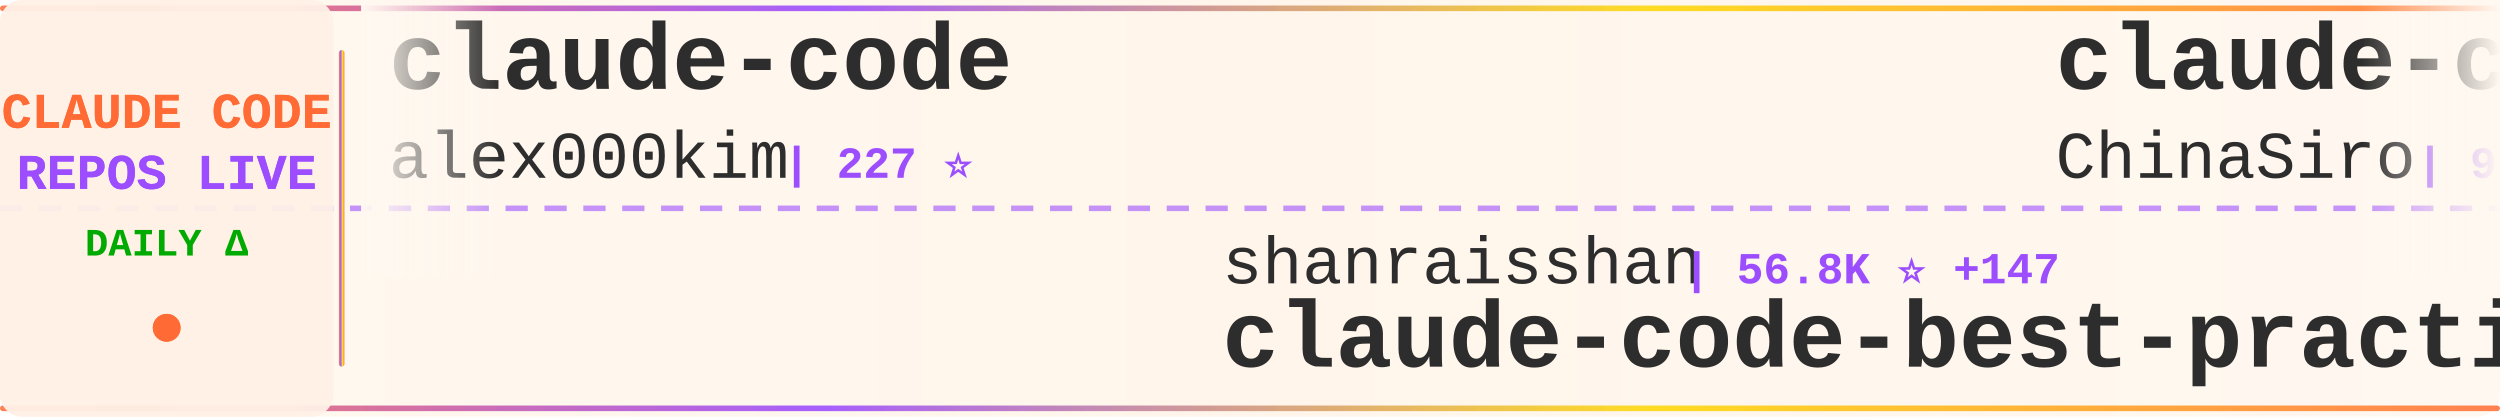
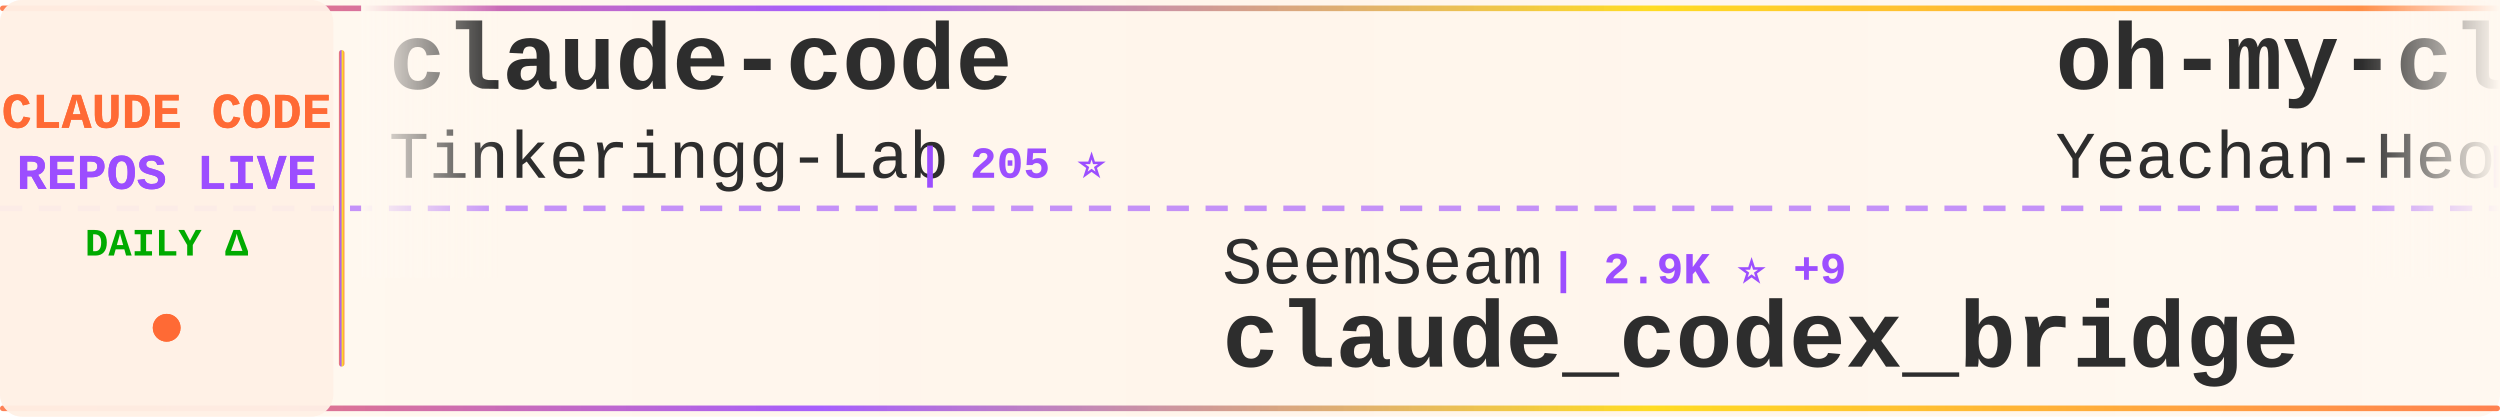
<svg xmlns="http://www.w3.org/2000/svg" width="900" height="150">
  <defs>
    <linearGradient id="tickerBg" x1="0%" y1="0%" x2="100%" y2="0%">
      <stop offset="0%" style="stop-color:#fff8f0;stop-opacity:0.98" />
      <stop offset="50%" style="stop-color:#fff5eb;stop-opacity:1" />
      <stop offset="100%" style="stop-color:#fff8f0;stop-opacity:0.98" />
    </linearGradient>
    <linearGradient id="borderGrad" x1="0%" y1="0%" x2="100%" y2="0%">
      <stop offset="0%" style="stop-color:#FF6B35;stop-opacity:0.85">
        <animate attributeName="stop-opacity" values="0.85;1;0.85" dur="2s" repeatCount="indefinite" />
      </stop>
      <stop offset="33%" style="stop-color:#9C4EFF;stop-opacity:0.9">
        <animate attributeName="stop-opacity" values="0.9;1;0.9" dur="2.2s" repeatCount="indefinite" />
      </stop>
      <stop offset="66%" style="stop-color:#FFD700;stop-opacity:0.85">
        <animate attributeName="stop-opacity" values="0.85;1;0.85" dur="1.8s" repeatCount="indefinite" />
      </stop>
      <stop offset="100%" style="stop-color:#FF6B35;stop-opacity:0.85">
        <animate attributeName="stop-opacity" values="0.85;1;0.85" dur="2s" repeatCount="indefinite" />
      </stop>
    </linearGradient>
    <filter id="textGlow">
      <feGaussianBlur stdDeviation="0.15" result="coloredBlur" />
      <feMerge>
        <feMergeNode in="coloredBlur" />
        <feMergeNode in="SourceGraphic" />
      </feMerge>
    </filter>
    <filter id="metricGlow">
      <feGaussianBlur stdDeviation="0.2" result="coloredBlur" />
      <feMerge>
        <feMergeNode in="coloredBlur" />
        <feMergeNode in="SourceGraphic" />
      </feMerge>
    </filter>
    <linearGradient id="leftFade" x1="0%" y1="0%" x2="100%" y2="0%">
      <stop offset="0%" style="stop-color:#fff8f0;stop-opacity:1" />
      <stop offset="100%" style="stop-color:#fff8f0;stop-opacity:0" />
    </linearGradient>
    <linearGradient id="rightFade" x1="0%" y1="0%" x2="100%" y2="0%">
      <stop offset="0%" style="stop-color:#fff8f0;stop-opacity:0" />
      <stop offset="100%" style="stop-color:#fff8f0;stop-opacity:1" />
    </linearGradient>
  </defs>
  <rect width="900" height="150" fill="url(#tickerBg)" rx="8" />
  <rect x="0" y="2" width="900" height="2" fill="url(#borderGrad)" rx="1" />
  <rect x="0" y="146" width="900" height="2" fill="url(#borderGrad)" rx="1" />
  <line x1="0" y1="75" x2="900" y2="75" stroke="#9C4EFF" stroke-width="2" stroke-dasharray="8 6" opacity="0.6" />
  <rect x="0" y="0" width="120" height="150" fill="#fff0e6" opacity="0.95" rx="8" />
  <text x="60" y="46" font-family="'Courier New', monospace" font-size="18" font-weight="bold" fill="#FF6B35" text-anchor="middle" filter="url(#textGlow)">
    CLAUDE CODE
  </text>
  <text x="60" y="68" font-family="'Courier New', monospace" font-size="18" font-weight="bold" fill="#9C4EFF" text-anchor="middle" filter="url(#textGlow)">
    REPOS LIVE
  </text>
  <text x="60" y="92" font-family="'Courier New', monospace" font-size="14" font-weight="bold" fill="#00aa00" text-anchor="middle">
    DAILY Δ
  </text>
  <circle cx="60" cy="118" r="5" fill="#FF6B35" filter="url(#metricGlow)">
    <animate attributeName="r" values="4;6;4" dur="1.5s" repeatCount="indefinite" />
    <animate attributeName="opacity" values="0.6;1;0.6" dur="1.5s" repeatCount="indefinite" />
  </circle>
  <rect x="122" y="18" width="2" height="114" fill="url(#borderGrad)" rx="1" />
  <clipPath id="tickerClip">
    <rect x="130" y="0" width="770" height="150" />
  </clipPath>
  <g clip-path="url(#tickerClip)">
    <g id="tickerItems">
      <animateTransform attributeName="transform" attributeType="XML" type="translate" from="0 0" to="-3000 0" dur="54s" repeatCount="indefinite" />
      <g transform="translate(0, 0)">
        <text x="140" y="32" font-family="'Courier New', monospace" font-size="34" font-weight="bold" fill="#2d2d2d">claude-code</text>
-         <text x="140" y="64" font-family="'Courier New', monospace" font-size="24" font-weight="normal" fill="#2d2d2d" opacity="1.0">alex000kim</text>
-         <text x="282" y="64" font-family="'Courier New', monospace" font-size="16" font-weight="bold" fill="#9C4EFF"> | 227 ⭐</text>
+         <text x="140" y="64" font-family="'Courier New', monospace" font-size="24" font-weight="normal" fill="#2d2d2d" opacity="1.0">Tinkeringg-Lab</text>
+         <text x="330" y="64" font-family="'Courier New', monospace" font-size="16" font-weight="bold" fill="#9C4EFF"> | 205 ⭐</text>
      </g>
      <g transform="translate(300, 0)">
-         <text x="140" y="102" font-family="'Courier New', monospace" font-size="24" font-weight="normal" fill="#2d2d2d" opacity="1.0">shanraisshan</text>
-         <text x="306" y="102" font-family="'Courier New', monospace" font-size="16" font-weight="bold" fill="#9C4EFF"> | 56.8K ⭐ +147</text>
-         <text x="140" y="132" font-family="'Courier New', monospace" font-size="34" font-weight="bold" fill="#2d2d2d">claude-code-best-practic...</text>
+         <text x="140" y="102" font-family="'Courier New', monospace" font-size="24" font-weight="normal" fill="#2d2d2d" opacity="1.0">SeemSeam</text>
+         <text x="258" y="102" font-family="'Courier New', monospace" font-size="16" font-weight="bold" fill="#9C4EFF"> | 2.9K ⭐ +9</text>
+         <text x="140" y="132" font-family="'Courier New', monospace" font-size="34" font-weight="bold" fill="#2d2d2d">claude_codex_bridge</text>
      </g>
      <g transform="translate(600, 0)">
-         <text x="140" y="32" font-family="'Courier New', monospace" font-size="34" font-weight="bold" fill="#2d2d2d">claude-code-sourcemap</text>
-         <text x="140" y="64" font-family="'Courier New', monospace" font-size="24" font-weight="normal" fill="#2d2d2d" opacity="1.0">ChinaSiro</text>
-         <text x="270" y="64" font-family="'Courier New', monospace" font-size="16" font-weight="bold" fill="#9C4EFF"> | 9.3K ⭐ +7</text>
+         <text x="140" y="32" font-family="'Courier New', monospace" font-size="34" font-weight="bold" fill="#2d2d2d">oh-my-claudecode</text>
+         <text x="140" y="64" font-family="'Courier New', monospace" font-size="24" font-weight="normal" fill="#2d2d2d" opacity="1.0">Yeachan-Heo</text>
+         <text x="294" y="64" font-family="'Courier New', monospace" font-size="16" font-weight="bold" fill="#9C4EFF"> | 35.9K ⭐ +60</text>
      </g>
      <g transform="translate(900, 0)">
-         <text x="140" y="102" font-family="'Courier New', monospace" font-size="24" font-weight="normal" fill="#2d2d2d" opacity="1.0">mehmoodosman</text>
-         <text x="306" y="102" font-family="'Courier New', monospace" font-size="16" font-weight="bold" fill="#9C4EFF"> | 169 ⭐</text>
+         <text x="140" y="102" font-family="'Courier New', monospace" font-size="24" font-weight="normal" fill="#2d2d2d" opacity="1.0">claude-code-best</text>
+         <text x="354" y="102" font-family="'Courier New', monospace" font-size="16" font-weight="bold" fill="#9C4EFF"> | 19.6K ⭐ +50</text>
        <text x="140" y="132" font-family="'Courier New', monospace" font-size="34" font-weight="bold" fill="#2d2d2d">claude-code</text>
      </g>
      <g transform="translate(1200, 0)">
-         <text x="140" y="32" font-family="'Courier New', monospace" font-size="34" font-weight="bold" fill="#2d2d2d">ralph-claude-code</text>
-         <text x="140" y="64" font-family="'Courier New', monospace" font-size="24" font-weight="normal" fill="#2d2d2d" opacity="1.0">frankbria</text>
-         <text x="270" y="64" font-family="'Courier New', monospace" font-size="16" font-weight="bold" fill="#9C4EFF"> | 9.3K ⭐ +8</text>
+         <text x="140" y="32" font-family="'Courier New', monospace" font-size="34" font-weight="bold" fill="#2d2d2d">claude-code-hooks-master...</text>
+         <text x="140" y="64" font-family="'Courier New', monospace" font-size="24" font-weight="normal" fill="#2d2d2d" opacity="1.0">disler</text>
+         <text x="234" y="64" font-family="'Courier New', monospace" font-size="16" font-weight="bold" fill="#9C4EFF"> | 3.7K ⭐ +3</text>
      </g>
      <g transform="translate(1500, 0)">
-         <text x="140" y="102" font-family="'Courier New', monospace" font-size="24" font-weight="normal" fill="#2d2d2d" opacity="1.0">Chachamaru127</text>
-         <text x="318" y="102" font-family="'Courier New', monospace" font-size="16" font-weight="bold" fill="#9C4EFF"> | 2.7K ⭐ +14</text>
-         <text x="140" y="132" font-family="'Courier New', monospace" font-size="34" font-weight="bold" fill="#2d2d2d">claude-code-harness</text>
+         <text x="140" y="102" font-family="'Courier New', monospace" font-size="24" font-weight="normal" fill="#2d2d2d" opacity="1.0">VoltAgent</text>
+         <text x="270" y="102" font-family="'Courier New', monospace" font-size="16" font-weight="bold" fill="#9C4EFF"> | 21.3K ⭐ +42</text>
+         <text x="140" y="132" font-family="'Courier New', monospace" font-size="34" font-weight="bold" fill="#2d2d2d">awesome-claude-code-suba...</text>
      </g>
      <g transform="translate(1800, 0)">
-         <text x="140" y="32" font-family="'Courier New', monospace" font-size="34" font-weight="bold" fill="#2d2d2d">claude-code-from-scratch</text>
-         <text x="140" y="64" font-family="'Courier New', monospace" font-size="24" font-weight="normal" fill="#2d2d2d" opacity="1.0">Windy3f3f3f3f</text>
-         <text x="318" y="64" font-family="'Courier New', monospace" font-size="16" font-weight="bold" fill="#9C4EFF"> | 1.4K ⭐ +7</text>
+         <text x="140" y="32" font-family="'Courier New', monospace" font-size="34" font-weight="bold" fill="#2d2d2d">ClaudeCodeAgents</text>
+         <text x="140" y="64" font-family="'Courier New', monospace" font-size="24" font-weight="normal" fill="#2d2d2d" opacity="1.0">darcyegb</text>
+         <text x="258" y="64" font-family="'Courier New', monospace" font-size="16" font-weight="bold" fill="#9C4EFF"> | 715 ⭐</text>
      </g>
      <g transform="translate(2100, 0)">
-         <text x="140" y="102" font-family="'Courier New', monospace" font-size="24" font-weight="normal" fill="#2d2d2d" opacity="1.0">Maciek-roboblog</text>
-         <text x="342" y="102" font-family="'Courier New', monospace" font-size="16" font-weight="bold" fill="#9C4EFF"> | 8.1K ⭐ +2</text>
-         <text x="140" y="132" font-family="'Courier New', monospace" font-size="34" font-weight="bold" fill="#2d2d2d">Claude-Code-Usage-Monito...</text>
+         <text x="140" y="102" font-family="'Courier New', monospace" font-size="24" font-weight="normal" fill="#2d2d2d" opacity="1.0">T-Lab-CUHKSZ</text>
+         <text x="306" y="102" font-family="'Courier New', monospace" font-size="16" font-weight="bold" fill="#9C4EFF"> | 317 ⭐</text>
+         <text x="140" y="132" font-family="'Courier New', monospace" font-size="34" font-weight="bold" fill="#2d2d2d">claude-code</text>
      </g>
      <g transform="translate(2400, 0)">
-         <text x="140" y="32" font-family="'Courier New', monospace" font-size="34" font-weight="bold" fill="#2d2d2d">Claude-Code-Workflow</text>
-         <text x="140" y="64" font-family="'Courier New', monospace" font-size="24" font-weight="normal" fill="#2d2d2d" opacity="1.0">catlog22</text>
-         <text x="258" y="64" font-family="'Courier New', monospace" font-size="16" font-weight="bold" fill="#9C4EFF"> | 2.1K ⭐ +3</text>
+         <text x="140" y="32" font-family="'Courier New', monospace" font-size="34" font-weight="bold" fill="#2d2d2d">free-claude-code</text>
+         <text x="140" y="64" font-family="'Courier New', monospace" font-size="24" font-weight="normal" fill="#2d2d2d" opacity="1.0">Alishahryar1</text>
+         <text x="306" y="64" font-family="'Courier New', monospace" font-size="16" font-weight="bold" fill="#9C4EFF"> | 33.0K ⭐ +229</text>
      </g>
      <g transform="translate(2700, 0)">
-         <text x="140" y="102" font-family="'Courier New', monospace" font-size="24" font-weight="normal" fill="#2d2d2d" opacity="1.0">AprilNEA</text>
-         <text x="258" y="102" font-family="'Courier New', monospace" font-size="16" font-weight="bold" fill="#9C4EFF"> | 385 ⭐ +2</text>
-         <text x="140" y="132" font-family="'Courier New', monospace" font-size="34" font-weight="bold" fill="#2d2d2d">claude-code-source</text>
+         <text x="140" y="102" font-family="'Courier New', monospace" font-size="24" font-weight="normal" fill="#2d2d2d" opacity="1.0">RishabhK103</text>
+         <text x="294" y="102" font-family="'Courier New', monospace" font-size="16" font-weight="bold" fill="#9C4EFF"> | 89 ⭐</text>
+         <text x="140" y="132" font-family="'Courier New', monospace" font-size="34" font-weight="bold" fill="#2d2d2d">claude-code</text>
      </g>
      <g transform="translate(3000, 0)">
        <text x="140" y="32" font-family="'Courier New', monospace" font-size="34" font-weight="bold" fill="#2d2d2d">claude-code</text>
-         <text x="140" y="64" font-family="'Courier New', monospace" font-size="24" font-weight="normal" fill="#2d2d2d" opacity="1.0">alex000kim</text>
-         <text x="282" y="64" font-family="'Courier New', monospace" font-size="16" font-weight="bold" fill="#9C4EFF"> | 227 ⭐</text>
+         <text x="140" y="64" font-family="'Courier New', monospace" font-size="24" font-weight="normal" fill="#2d2d2d" opacity="1.0">Tinkeringg-Lab</text>
+         <text x="330" y="64" font-family="'Courier New', monospace" font-size="16" font-weight="bold" fill="#9C4EFF"> | 205 ⭐</text>
      </g>
      <g transform="translate(3300, 0)">
-         <text x="140" y="102" font-family="'Courier New', monospace" font-size="24" font-weight="normal" fill="#2d2d2d" opacity="1.0">shanraisshan</text>
-         <text x="306" y="102" font-family="'Courier New', monospace" font-size="16" font-weight="bold" fill="#9C4EFF"> | 56.8K ⭐ +147</text>
-         <text x="140" y="132" font-family="'Courier New', monospace" font-size="34" font-weight="bold" fill="#2d2d2d">claude-code-best-practic...</text>
+         <text x="140" y="102" font-family="'Courier New', monospace" font-size="24" font-weight="normal" fill="#2d2d2d" opacity="1.0">SeemSeam</text>
+         <text x="258" y="102" font-family="'Courier New', monospace" font-size="16" font-weight="bold" fill="#9C4EFF"> | 2.9K ⭐ +9</text>
+         <text x="140" y="132" font-family="'Courier New', monospace" font-size="34" font-weight="bold" fill="#2d2d2d">claude_codex_bridge</text>
      </g>
      <g transform="translate(3600, 0)">
-         <text x="140" y="32" font-family="'Courier New', monospace" font-size="34" font-weight="bold" fill="#2d2d2d">claude-code-sourcemap</text>
-         <text x="140" y="64" font-family="'Courier New', monospace" font-size="24" font-weight="normal" fill="#2d2d2d" opacity="1.0">ChinaSiro</text>
-         <text x="270" y="64" font-family="'Courier New', monospace" font-size="16" font-weight="bold" fill="#9C4EFF"> | 9.3K ⭐ +7</text>
+         <text x="140" y="32" font-family="'Courier New', monospace" font-size="34" font-weight="bold" fill="#2d2d2d">oh-my-claudecode</text>
+         <text x="140" y="64" font-family="'Courier New', monospace" font-size="24" font-weight="normal" fill="#2d2d2d" opacity="1.0">Yeachan-Heo</text>
+         <text x="294" y="64" font-family="'Courier New', monospace" font-size="16" font-weight="bold" fill="#9C4EFF"> | 35.9K ⭐ +60</text>
      </g>
      <g transform="translate(3900, 0)">
-         <text x="140" y="102" font-family="'Courier New', monospace" font-size="24" font-weight="normal" fill="#2d2d2d" opacity="1.0">mehmoodosman</text>
-         <text x="306" y="102" font-family="'Courier New', monospace" font-size="16" font-weight="bold" fill="#9C4EFF"> | 169 ⭐</text>
+         <text x="140" y="102" font-family="'Courier New', monospace" font-size="24" font-weight="normal" fill="#2d2d2d" opacity="1.0">claude-code-best</text>
+         <text x="354" y="102" font-family="'Courier New', monospace" font-size="16" font-weight="bold" fill="#9C4EFF"> | 19.6K ⭐ +50</text>
        <text x="140" y="132" font-family="'Courier New', monospace" font-size="34" font-weight="bold" fill="#2d2d2d">claude-code</text>
      </g>
    </g>
  </g>
  <rect x="130" y="0" width="50" height="100" fill="url(#leftFade)" />
  <rect x="850" y="0" width="50" height="100" fill="url(#rightFade)" />
</svg>
